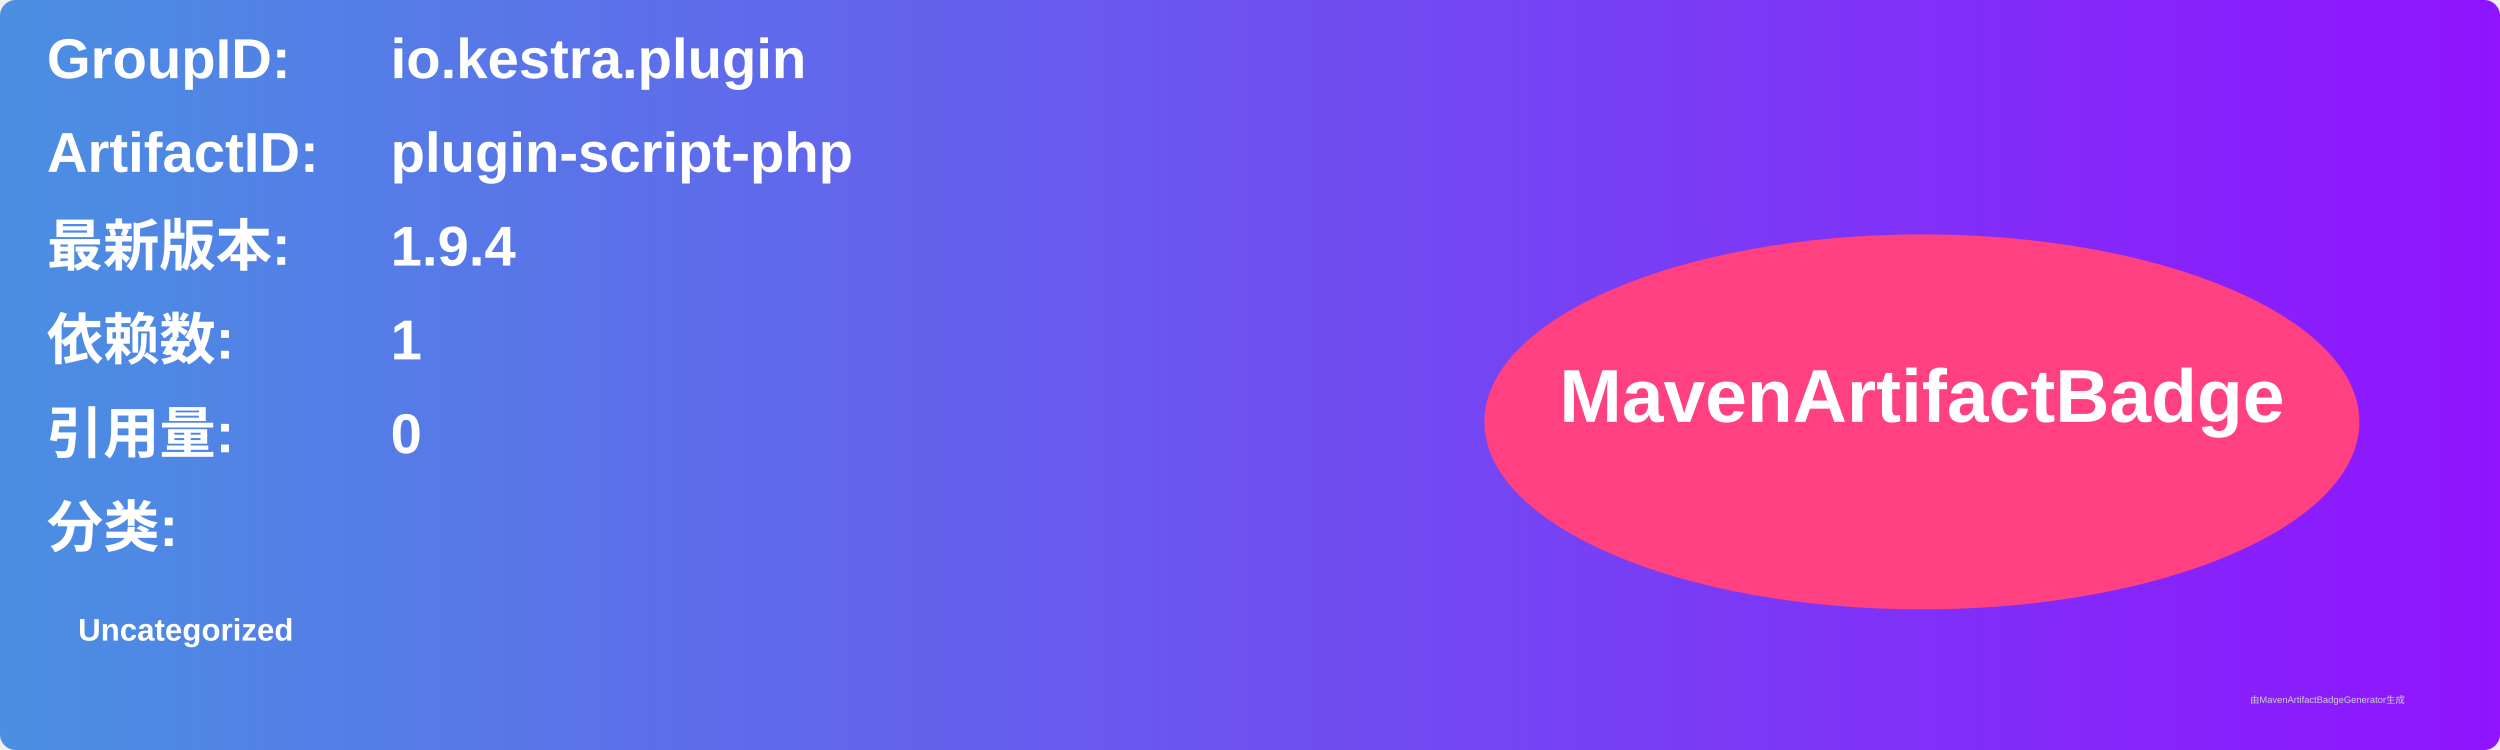
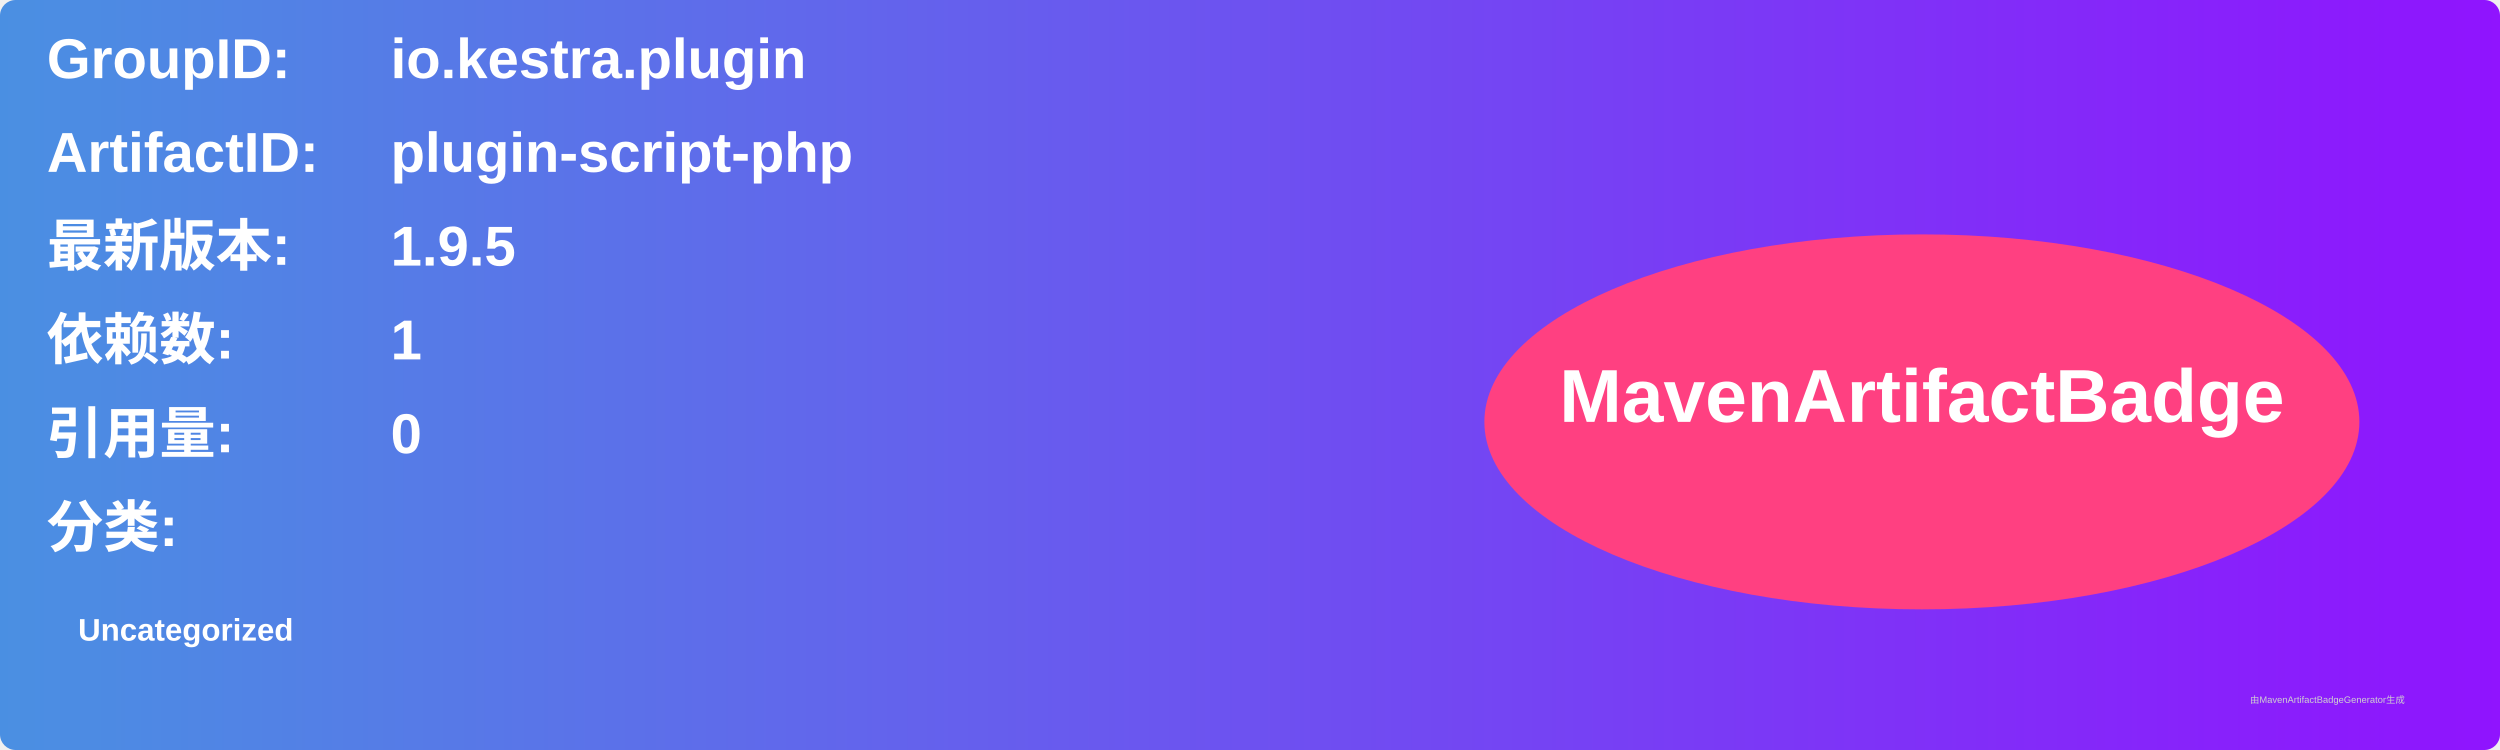
<svg xmlns="http://www.w3.org/2000/svg" width="800" height="240" viewBox="0 0 800 240">
  <linearGradient id="grad" x1="0%" y1="0%" x2="100%" y2="0%">
    <stop offset="0%" stop-color="#4a90e2" />
    <stop offset="100%" stop-color="#9013fe" />
  </linearGradient>
  <rect width="100%" height="100%" rx="5" ry="5" fill="url(#grad)" />
  <g transform="translate(15, 15)">
    <text x="0" y="10" font-family="Arial" font-size="18" fill="white" font-weight="bold" width="260">GroupID:</text>
    <text x="110" y="10" font-family="Arial" font-size="18" fill="white" font-weight="bold" width="460">io.kestra.plugin</text>
    <text x="0" y="40" font-family="Arial" font-size="18" fill="white" font-weight="bold" width="260">ArtifactID:</text>
    <text x="110" y="40" font-family="Arial" font-size="18" fill="white" font-weight="bold" width="460">plugin-script-php</text>
    <text x="0" y="70" font-family="Arial" font-size="18" fill="white" font-weight="bold">最新版本:</text>
    <text x="110" y="70" font-family="Arial" font-size="18" fill="white" font-weight="bold">
-       <tspan font-weight="bold">1.9.4</tspan>
+       <tspan font-weight="bold">1.9.5</tspan>
    </text>
    <text x="0" y="100" font-family="Arial" font-size="18" fill="white" font-weight="bold">依赖数: </text>
    <text x="110" y="100" font-family="Arial" font-size="18" fill="white">
      <tspan font-weight="bold">1</tspan>
    </text>
    <text x="0" y="130" font-family="Arial" font-size="18" fill="white" font-weight="bold">引用量: </text>
    <text x="110" y="130" font-family="Arial" font-size="18" fill="white">
      <tspan font-weight="bold">0</tspan>
    </text>
    <text x="0" y="160" font-family="Arial" font-size="18" fill="white" font-weight="bold">分类:</text>
    <text x="10" y="190" font-family="Arial" font-size="10" fill="white">
      <tspan font-weight="bold">Uncategorized</tspan>
    </text>
    <ellipse cx="600" cy="120" rx="140" ry="60" fill="#ff4081" />
    <text x="600" y="120" text-anchor="middle" font-family="Arial" font-size="24" fill="white" font-weight="bold">MavenArtifactBadge</text>
  </g>
  <text x="720" y="225" font-family="Arial" font-size="3" fill="#d0d0d0">由MavenArtifactBadgeGenerator生成</text>
</svg>
